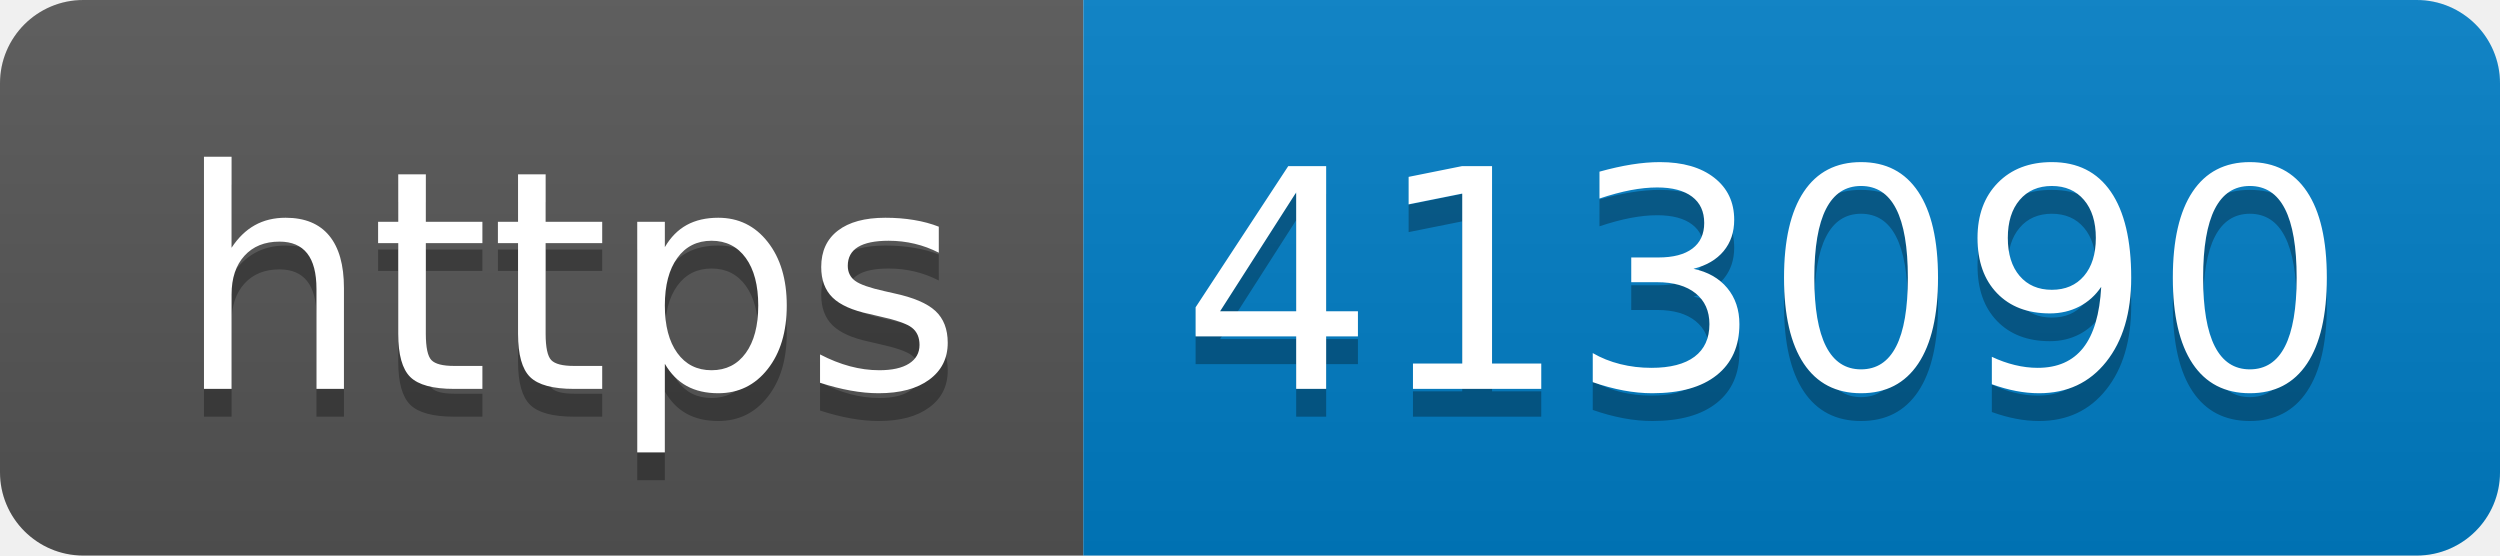
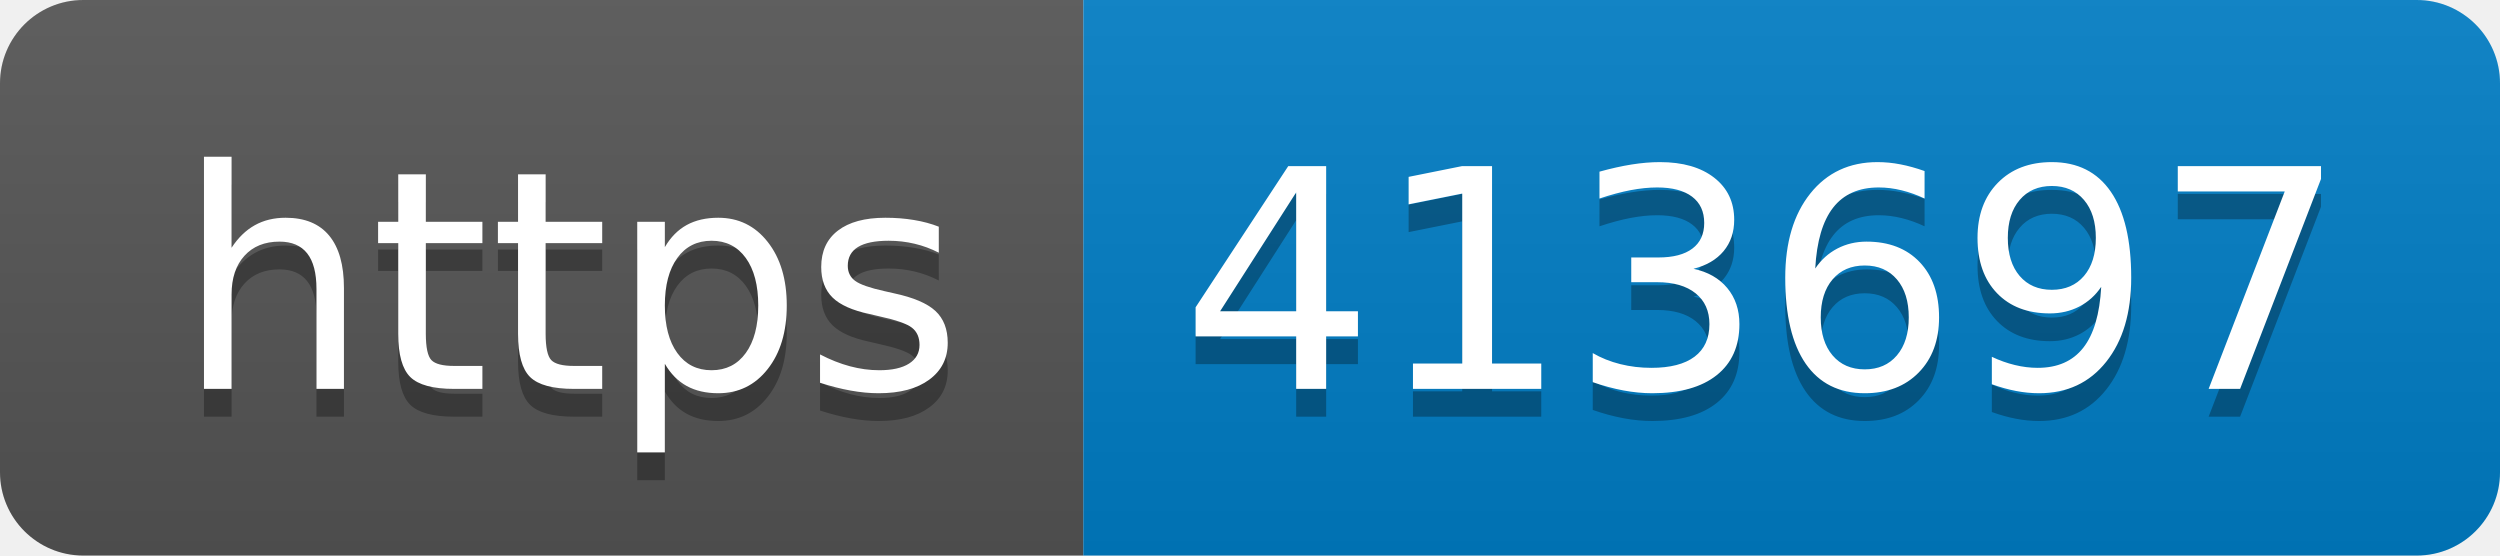
- <svg xmlns="http://www.w3.org/2000/svg" width="90" height="20" role="img" aria-label="https: 413090">
+ <svg xmlns="http://www.w3.org/2000/svg" width="90" height="20" role="img" aria-label="https: 413697">
  <linearGradient id="s" x2="0" y2="100%">
    <stop offset="0" stop-color="#bbb" stop-opacity=".1" />
    <stop offset="1" stop-opacity=".1" />
  </linearGradient>
  <clipPath id="r">
    <rect width="90" height="20" rx="3" fill="#fff" />
  </clipPath>
  <g clip-path="url(#r)">
    <rect width="39" height="20" fill="#555" />
    <rect x="39" width="51" height="20" fill="#007ec6" />
    <rect width="90" height="20" fill="url(#s)" />
  </g>
  <g fill="#fff" text-anchor="middle" font-family="Verdana,Geneva,DejaVu Sans,sans-serif" text-rendering="geometricPrecision" font-size="110">
    <text aria-hidden="true" x="205" y="150" fill="#010101" fill-opacity=".3" transform="scale(.1)" textLength="290">https</text>
    <text x="205" y="140" transform="scale(.1)" fill="#fff" textLength="290">https</text>
-     <text aria-hidden="true" x="635" y="150" fill="#010101" fill-opacity=".3" transform="scale(.1)" textLength="410">413090</text>
-     <text x="635" y="140" transform="scale(.1)" fill="#fff" textLength="410">413090</text>
+     <text aria-hidden="true" x="635" y="150" fill="#010101" fill-opacity=".3" transform="scale(.1)" textLength="410">413697</text>
+     <text x="635" y="140" transform="scale(.1)" fill="#fff" textLength="410">413697</text>
  </g>
</svg>
